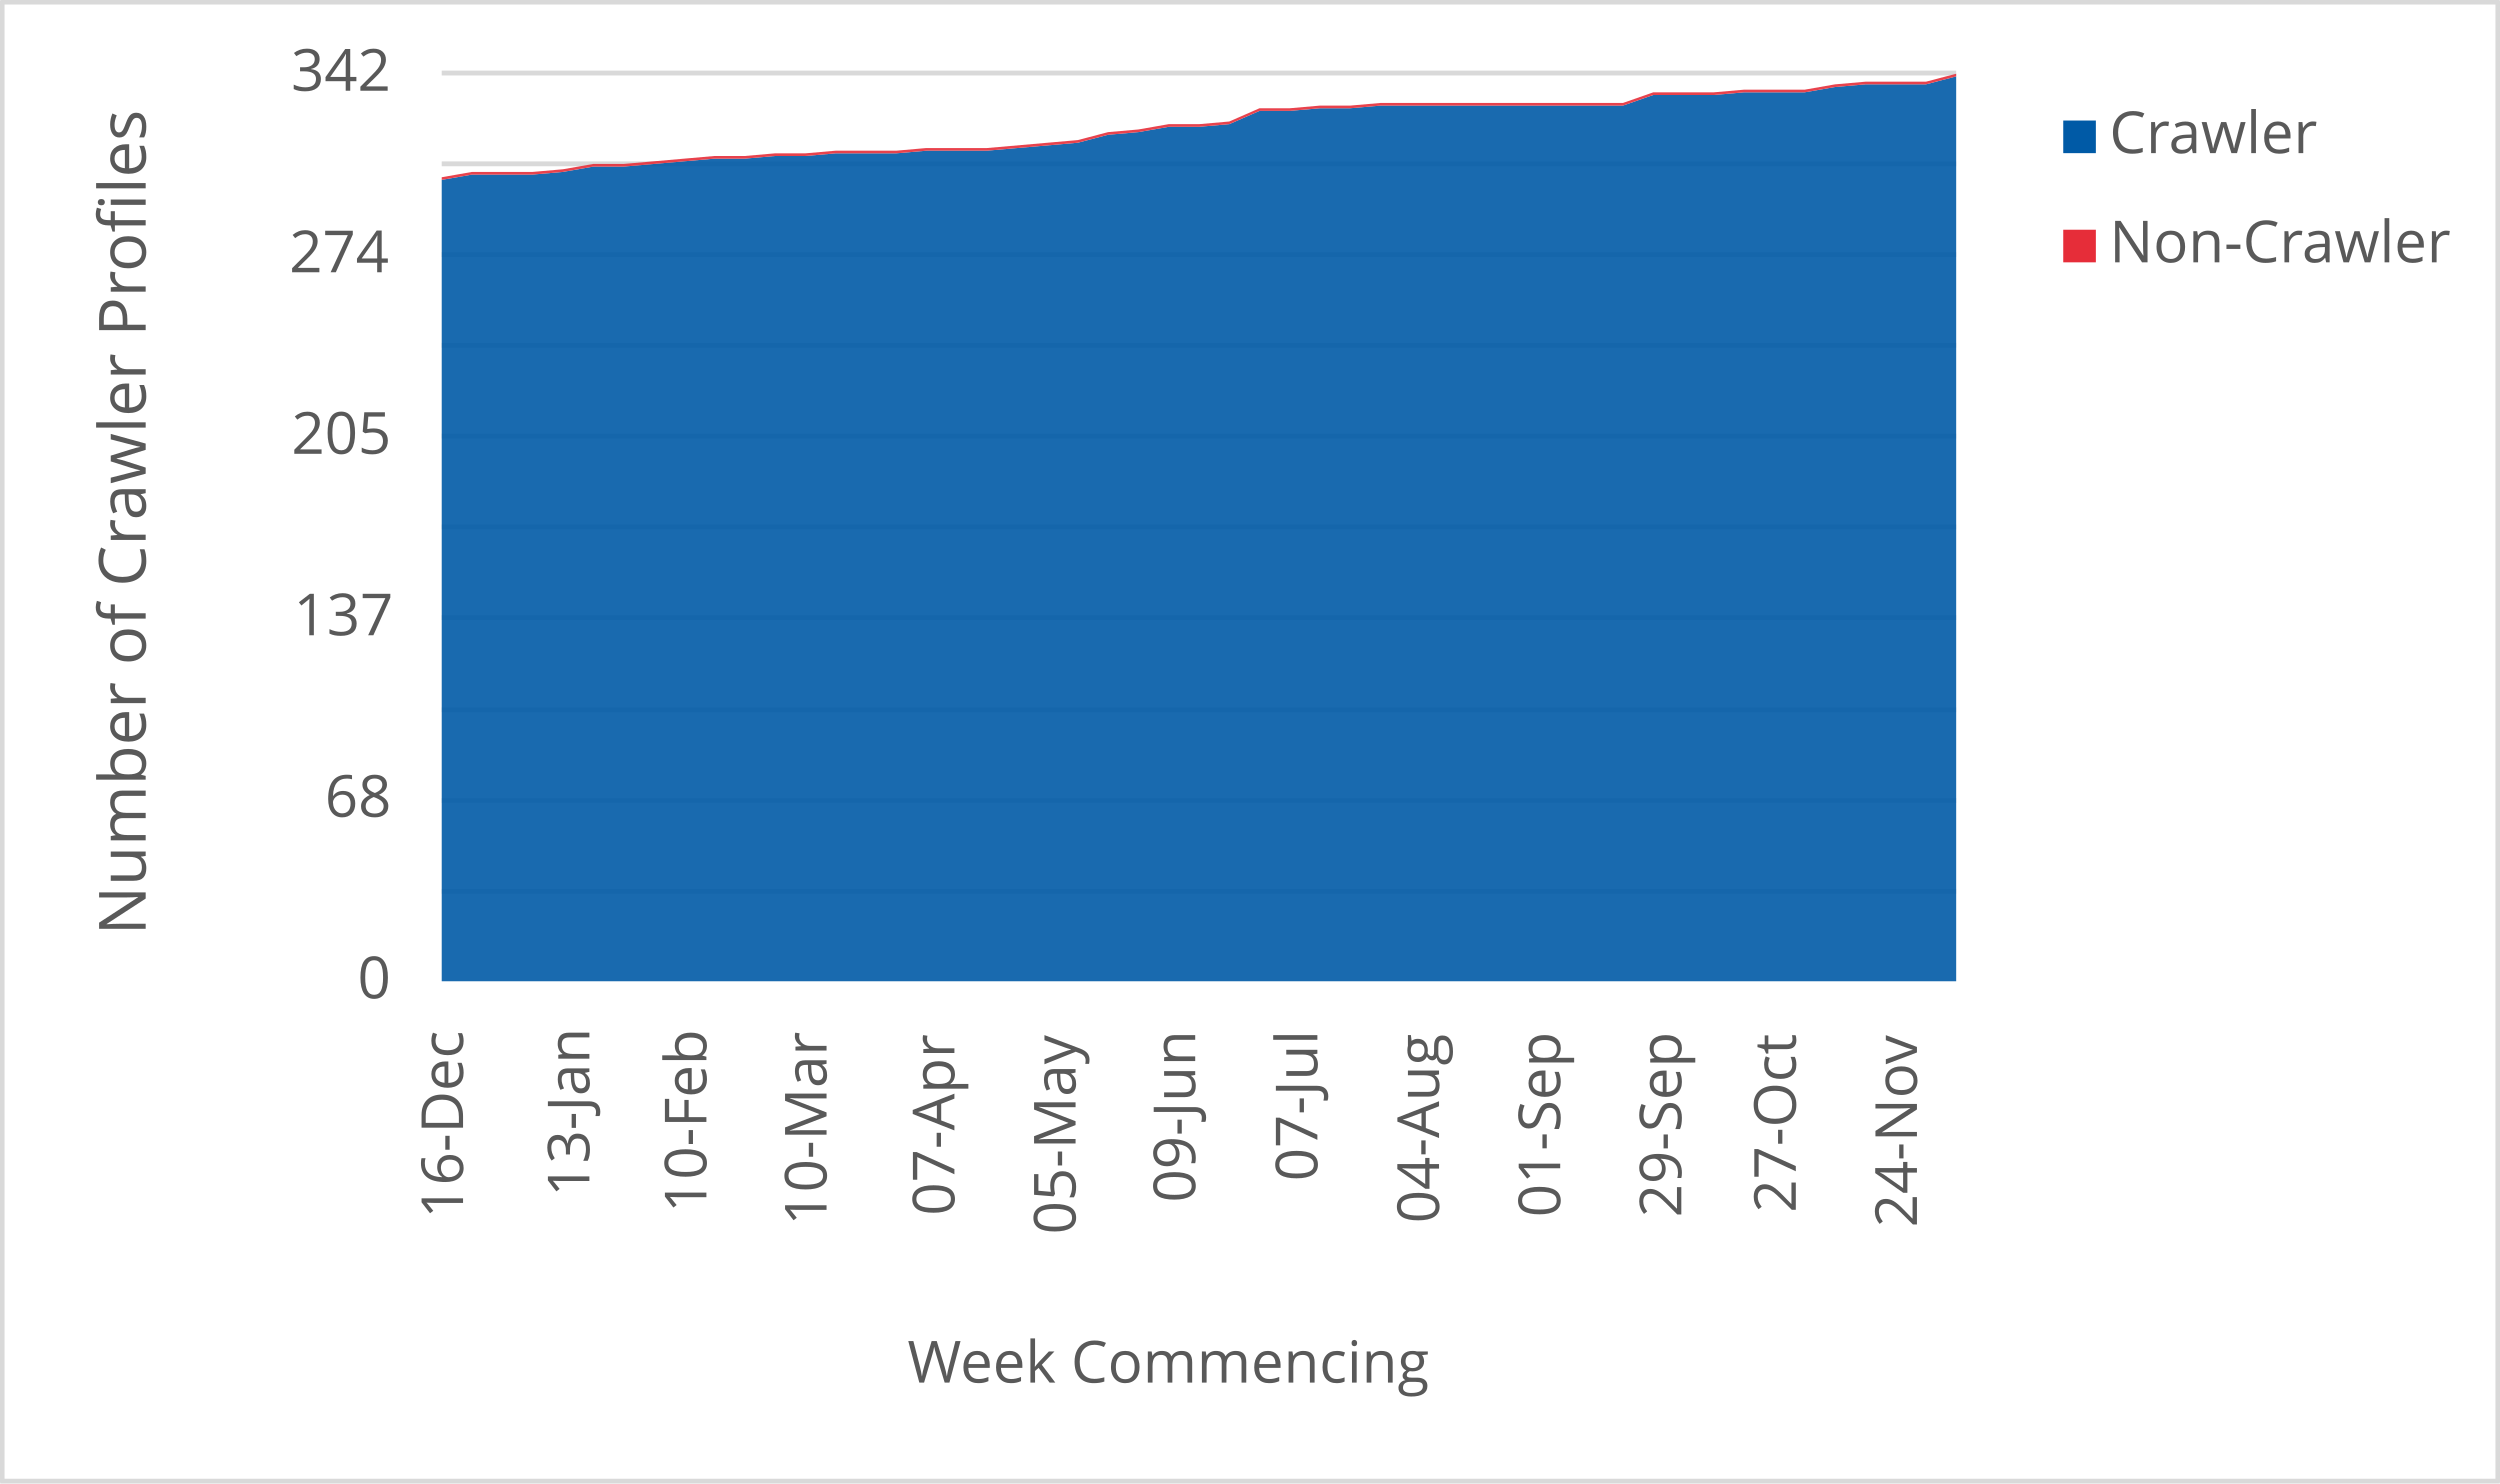
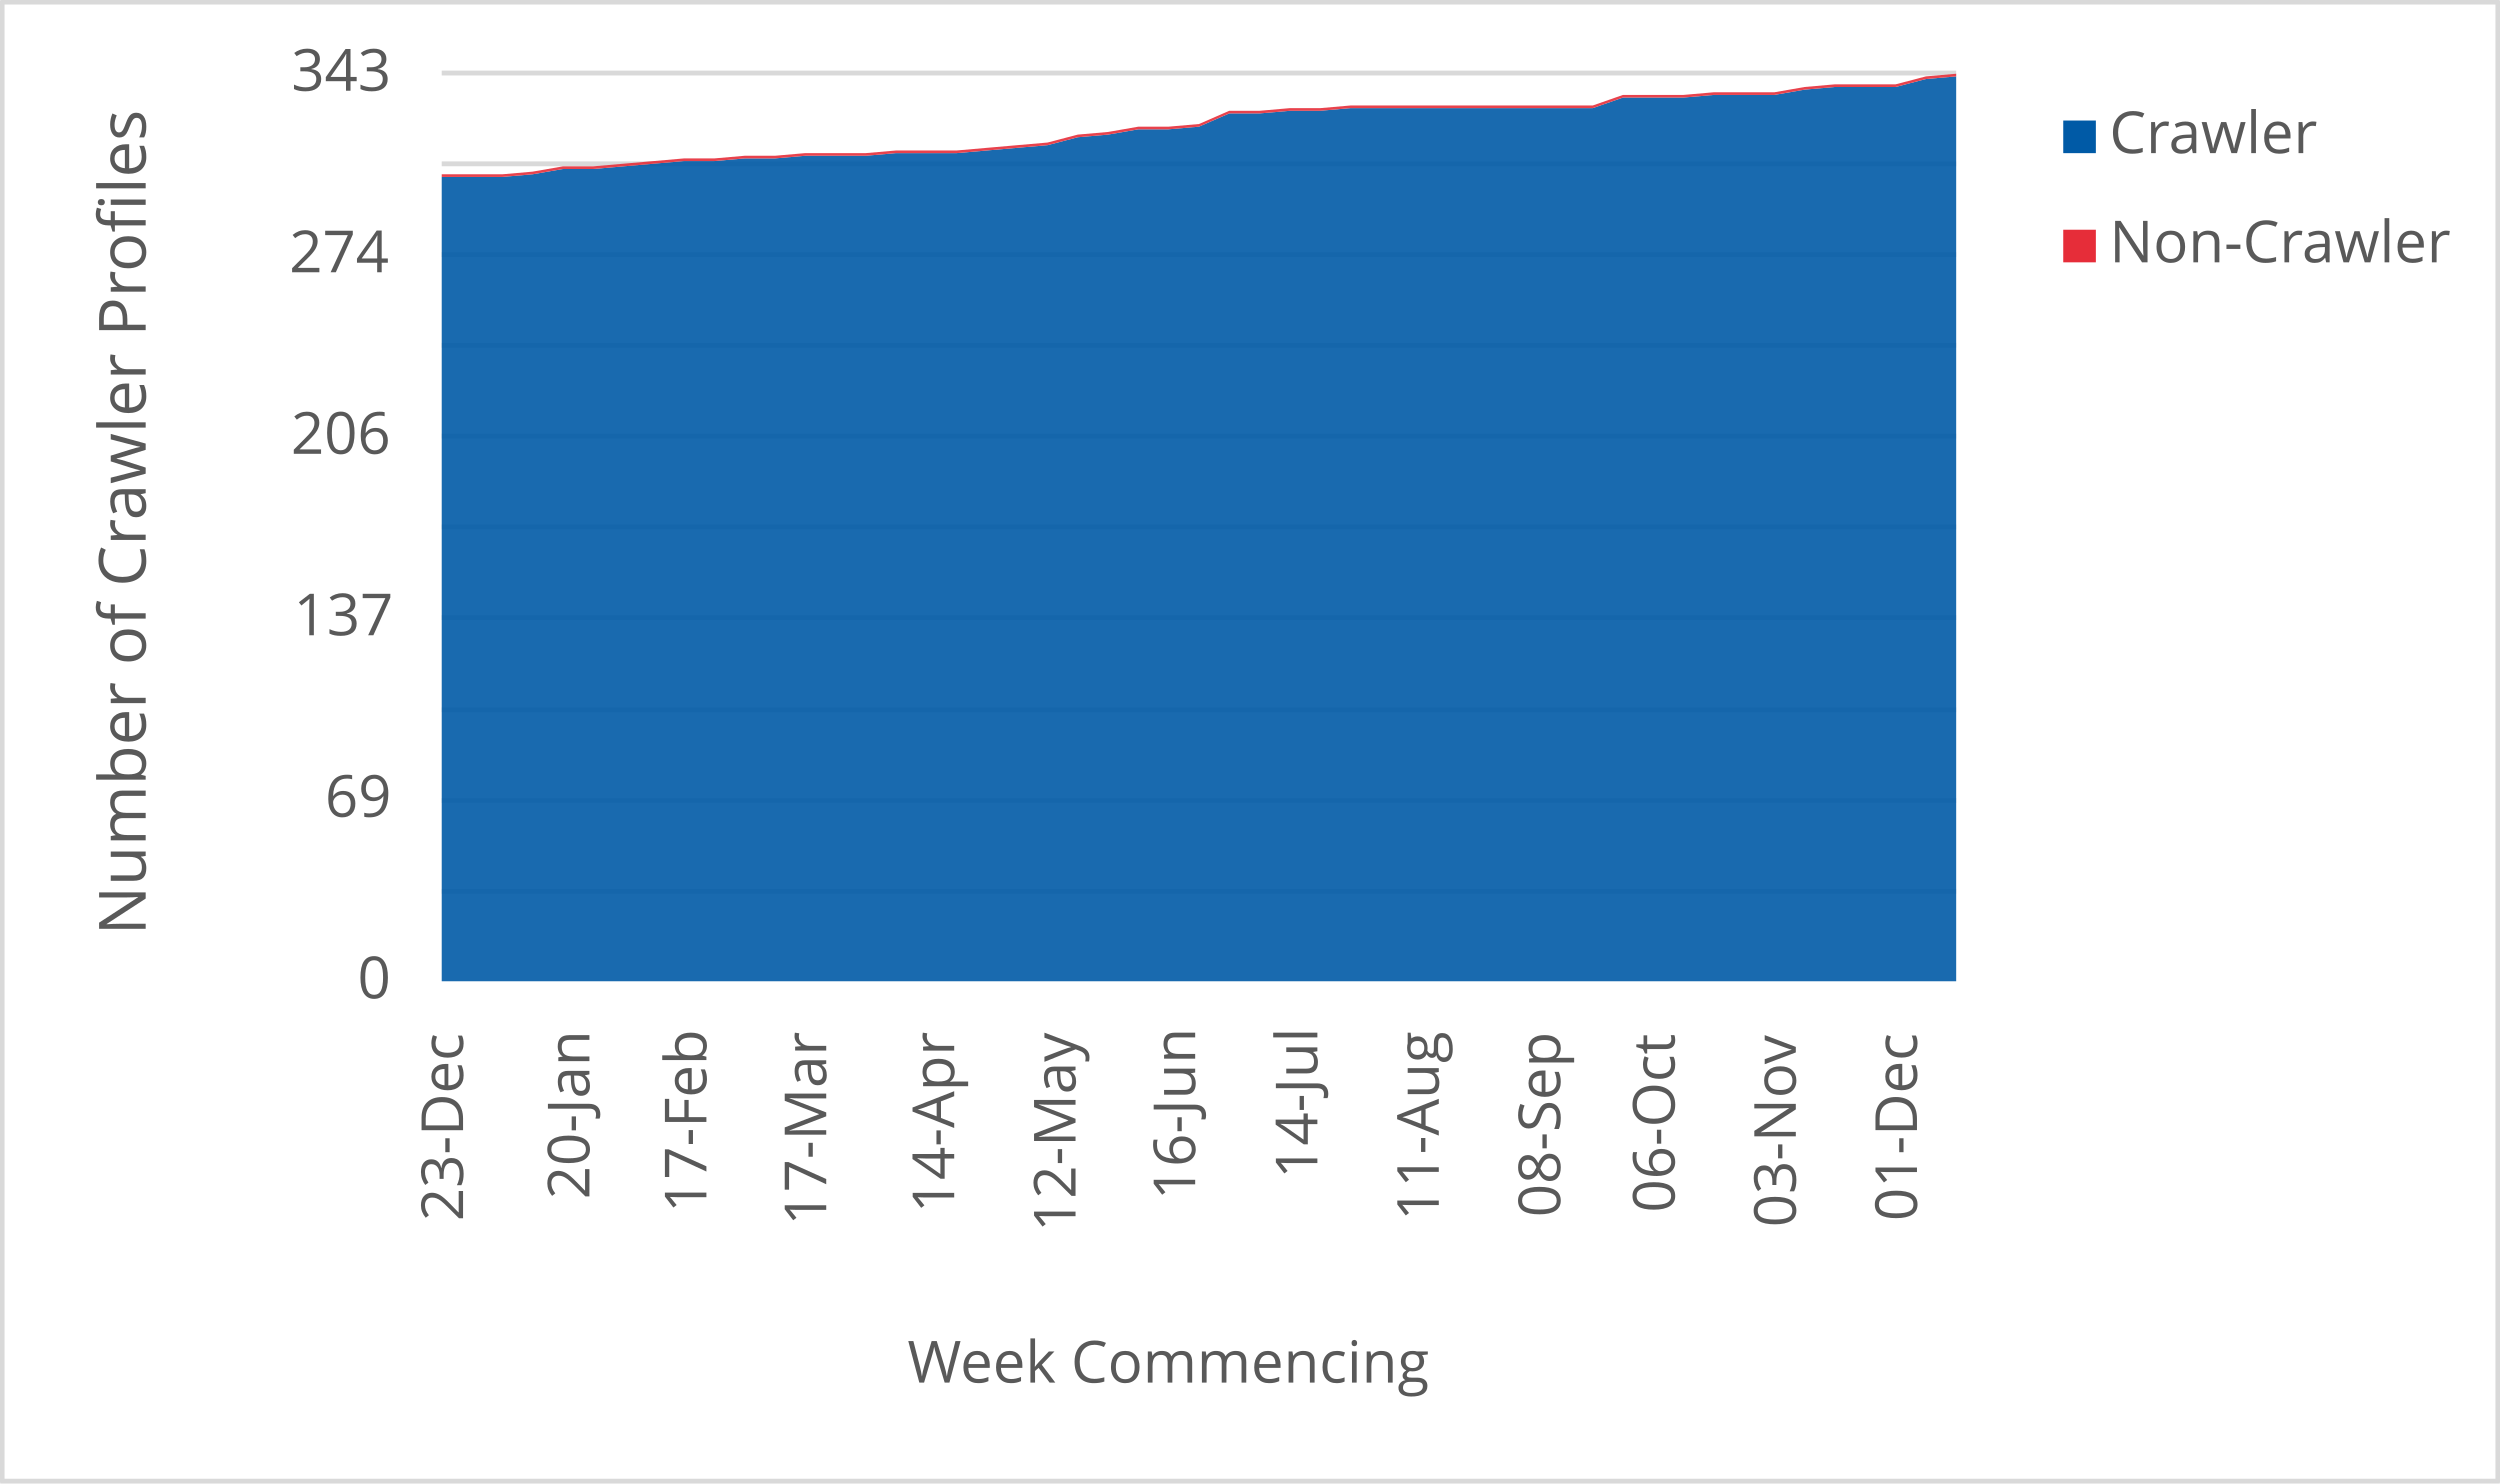
<svg xmlns="http://www.w3.org/2000/svg" width="1763" height="1046" xml:space="preserve" overflow="hidden">
  <defs>
    <clipPath id="clip0">
      <rect x="2917" y="346" width="1763" height="1046" />
    </clipPath>
  </defs>
  <g clip-path="url(#clip0)" transform="translate(-2917 -346)">
    <rect x="2918" y="347" width="1760" height="1043" fill="#FFFFFF" />
    <g>
      <path d="    M3228.5 974.532 4296.5 974.532    M3228.5 910.53 4296.5 910.53    M3228.5 846.528 4296.5 846.528    M3228.5 781.526 4296.5 781.526    M3228.5 717.524 4296.5 717.524    M3228.5 653.522 4296.5 653.522    M3228.5 589.52 4296.5 589.52    M3228.5 525.517 4296.5 525.517    M3228.5 461.515 4296.5 461.515    M3228.5 397.5 4296.5 397.5" stroke="#D9D9D9" stroke-width="3.438" stroke-linejoin="round" stroke-miterlimit="10" fill="none" />
    </g>
    <g>
      <path d="M 1038.5 4296.5 1038.5" stroke="#D9D9D9" stroke-width="3.438" stroke-linejoin="round" stroke-miterlimit="10" fill="none" fill-rule="evenodd" />
    </g>
    <g>
-       <text fill="#595959" font-family="Verdana,Open Sans,DejaVu Sans,sans-serif" font-weight="400" font-size="41" transform="matrix(6.12323e-17 -1 1 6.12323e-17 3243.545 1205.364)">16-Dec</text>
+       <text fill="#595959" font-family="Verdana,Open Sans,DejaVu Sans,sans-serif" font-weight="400" font-size="41" transform="matrix(6.12323e-17 -1 1 6.12323e-17 3243.545 1207.126)">23-Dec</text>
    </g>
    <g>
-       <text fill="#595959" font-family="Verdana,Open Sans,DejaVu Sans,sans-serif" font-weight="400" font-size="41" transform="matrix(6.12323e-17 -1 1 6.12323e-17 3332.638 1189.929)">13-Jan</text>
+       <text fill="#595959" font-family="Verdana,Open Sans,DejaVu Sans,sans-serif" font-weight="400" font-size="41" transform="matrix(6.12323e-17 -1 1 6.12323e-17 3332.658 1191.691)">20-Jan</text>
    </g>
    <g>
-       <text fill="#595959" font-family="Verdana,Open Sans,DejaVu Sans,sans-serif" font-weight="400" font-size="41" transform="matrix(6.12323e-17 -1 1 6.12323e-17 3415.155 1201.32)">10-Feb</text>
+       <text fill="#595959" font-family="Verdana,Open Sans,DejaVu Sans,sans-serif" font-weight="400" font-size="41" transform="matrix(6.12323e-17 -1 1 6.12323e-17 3415.155 1201.32)">17-Feb</text>
    </g>
    <g>
-       <text fill="#595959" font-family="Verdana,Open Sans,DejaVu Sans,sans-serif" font-weight="400" font-size="41" transform="matrix(6.12323e-17 -1 1 6.12323e-17 3499.885 1210.289)">10-Mar</text>
+       <text fill="#595959" font-family="Verdana,Open Sans,DejaVu Sans,sans-serif" font-weight="400" font-size="41" transform="matrix(6.12323e-17 -1 1 6.12323e-17 3499.654 1210.289)">17-Mar</text>
    </g>
    <g>
-       <text fill="#595959" font-family="Verdana,Open Sans,DejaVu Sans,sans-serif" font-weight="400" font-size="41" transform="matrix(6.12323e-17 -1 1 6.12323e-17 3590.049 1203.262)">07-Apr</text>
+       <text fill="#595959" font-family="Verdana,Open Sans,DejaVu Sans,sans-serif" font-weight="400" font-size="41" transform="matrix(6.12323e-17 -1 1 6.12323e-17 3589.899 1201.541)">14-Apr</text>
    </g>
    <g>
-       <text fill="#595959" font-family="Verdana,Open Sans,DejaVu Sans,sans-serif" font-weight="400" font-size="41" transform="matrix(6.12323e-17 -1 1 6.12323e-17 3675.489 1216.475)">05-May</text>
+       <text fill="#595959" font-family="Verdana,Open Sans,DejaVu Sans,sans-serif" font-weight="400" font-size="41" transform="matrix(6.12323e-17 -1 1 6.12323e-17 3675.469 1214.753)">12-May</text>
    </g>
    <g>
-       <text fill="#595959" font-family="Verdana,Open Sans,DejaVu Sans,sans-serif" font-weight="400" font-size="41" transform="matrix(6.12323e-17 -1 1 6.12323e-17 3759.858 1194.013)">09-Jun</text>
+       <text fill="#595959" font-family="Verdana,Open Sans,DejaVu Sans,sans-serif" font-weight="400" font-size="41" transform="matrix(6.12323e-17 -1 1 6.12323e-17 3759.838 1192.291)">16-Jun</text>
    </g>
    <g>
-       <text fill="#595959" font-family="Verdana,Open Sans,DejaVu Sans,sans-serif" font-weight="400" font-size="41" transform="matrix(6.12323e-17 -1 1 6.12323e-17 3846.009 1178.999)">07-Jul</text>
+       <text fill="#595959" font-family="Verdana,Open Sans,DejaVu Sans,sans-serif" font-weight="400" font-size="41" transform="matrix(6.12323e-17 -1 1 6.12323e-17 3846.009 1177.277)">14-Jul</text>
    </g>
    <g>
-       <text fill="#595959" font-family="Verdana,Open Sans,DejaVu Sans,sans-serif" font-weight="400" font-size="41" transform="matrix(6.12323e-17 -1 1 6.12323e-17 3931.809 1208.627)">04-Aug</text>
+       <text fill="#595959" font-family="Verdana,Open Sans,DejaVu Sans,sans-serif" font-weight="400" font-size="41" transform="matrix(6.12323e-17 -1 1 6.12323e-17 3931.639 1206.906)">11-Aug</text>
    </g>
    <g>
-       <text fill="#595959" font-family="Verdana,Open Sans,DejaVu Sans,sans-serif" font-weight="400" font-size="41" transform="matrix(6.12323e-17 -1 1 6.12323e-17 4017.249 1204.383)">01-Sep</text>
+       <text fill="#595959" font-family="Verdana,Open Sans,DejaVu Sans,sans-serif" font-weight="400" font-size="41" transform="matrix(6.12323e-17 -1 1 6.12323e-17 4017.249 1204.383)">08-Sep</text>
    </g>
    <g>
-       <text fill="#595959" font-family="Verdana,Open Sans,DejaVu Sans,sans-serif" font-weight="400" font-size="41" transform="matrix(6.12323e-17 -1 1 6.12323e-17 4102.669 1204.423)">29-Sep</text>
+       <text fill="#595959" font-family="Verdana,Open Sans,DejaVu Sans,sans-serif" font-weight="400" font-size="41" transform="matrix(6.12323e-17 -1 1 6.12323e-17 4097.965 1201.1)">06-Oct</text>
    </g>
    <g>
-       <text fill="#595959" font-family="Verdana,Open Sans,DejaVu Sans,sans-serif" font-weight="400" font-size="41" transform="matrix(6.12323e-17 -1 1 6.12323e-17 4183.405 1201.14)">27-Oct</text>
+       <text fill="#595959" font-family="Verdana,Open Sans,DejaVu Sans,sans-serif" font-weight="400" font-size="41" transform="matrix(6.12323e-17 -1 1 6.12323e-17 4183.405 1211.43)">03-Nov</text>
    </g>
    <g>
-       <text fill="#595959" font-family="Verdana,Open Sans,DejaVu Sans,sans-serif" font-weight="400" font-size="41" transform="matrix(6.12323e-17 -1 1 6.12323e-17 4268.825 1211.47)">24-Nov</text>
+       <text fill="#595959" font-family="Verdana,Open Sans,DejaVu Sans,sans-serif" font-weight="400" font-size="41" transform="matrix(6.12323e-17 -1 1 6.12323e-17 4268.845 1207.086)">01-Dec</text>
    </g>
    <g>
      <text fill="#595959" font-family="Verdana,Open Sans,DejaVu Sans,sans-serif" font-weight="400" font-size="41" transform="matrix(1 0 0 1 3169.141 1050)">0</text>
    </g>
    <g>
-       <text fill="#595959" font-family="Verdana,Open Sans,DejaVu Sans,sans-serif" font-weight="400" font-size="41" transform="matrix(1 0 0 1 3146.079 922)">68</text>
+       <text fill="#595959" font-family="Verdana,Open Sans,DejaVu Sans,sans-serif" font-weight="400" font-size="41" transform="matrix(1 0 0 1 3146.159 922)">69</text>
    </g>
    <g>
      <text fill="#595959" font-family="Verdana,Open Sans,DejaVu Sans,sans-serif" font-weight="400" font-size="41" transform="matrix(1 0 0 1 3124.017 794)">137</text>
    </g>
    <g>
-       <text fill="#595959" font-family="Verdana,Open Sans,DejaVu Sans,sans-serif" font-weight="400" font-size="41" transform="matrix(1 0 0 1 3122.536 666)">205</text>
+       <text fill="#595959" font-family="Verdana,Open Sans,DejaVu Sans,sans-serif" font-weight="400" font-size="41" transform="matrix(1 0 0 1 3122.175 666)">206</text>
    </g>
    <g>
      <text fill="#595959" font-family="Verdana,Open Sans,DejaVu Sans,sans-serif" font-weight="400" font-size="41" transform="matrix(1 0 0 1 3120.994 538)">274</text>
    </g>
    <g>
-       <text fill="#595959" font-family="Verdana,Open Sans,DejaVu Sans,sans-serif" font-weight="400" font-size="41" transform="matrix(1 0 0 1 3122.255 410)">342</text>
+       <text fill="#595959" font-family="Verdana,Open Sans,DejaVu Sans,sans-serif" font-weight="400" font-size="41" transform="matrix(1 0 0 1 3122.456 410)">343</text>
    </g>
    <g>
      <text fill="#595959" font-family="Verdana,Open Sans,DejaVu Sans,sans-serif" font-weight="400" font-size="41" transform="matrix(1 0 0 1 3556.971 1321)">Week Commencing</text>
    </g>
    <g>
      <text fill="#595959" font-family="Verdana,Open Sans,DejaVu Sans,sans-serif" font-weight="400" font-size="46" transform="matrix(6.12323e-17 -1 1 6.12323e-17 3019.73 1005.486)">Number of Crawler Profiles</text>
    </g>
    <rect x="2918.5" y="347.5" width="1760" height="1043" stroke="#D9D9D9" stroke-width="3.438" stroke-linejoin="round" stroke-miterlimit="10" fill="none" />
    <g>
-       <path d="M3228.5 1038 3249.86 1038 3271.22 1038 3292.58 1038 3313.94 1038 3335.3 1038 3356.66 1038 3378.02 1038 3399.38 1038 3420.74 1038 3442.1 1038 3463.46 1038 3484.82 1038 3506.18 1038 3527.54 1038 3548.9 1038 3570.26 1038 3591.62 1038 3612.98 1038 3634.34 1038 3655.7 1038 3677.06 1038 3698.42 1038 3719.78 1038 3741.14 1038 3762.5 1038 3783.86 1038 3805.22 1038 3826.58 1038 3847.94 1038 3869.3 1038 3890.66 1038 3912.02 1038 3933.38 1038 3954.74 1038 3976.1 1038 3997.46 1038 4018.82 1038 4040.18 1038 4061.54 1038 4082.9 1038 4104.26 1038 4125.62 1038 4146.98 1038 4168.34 1038 4189.7 1038 4211.06 1038 4232.42 1038 4253.78 1038 4275.14 1038 4296.5 1038 4296.5 399.871 4275.14 405.485 4253.78 405.485 4232.42 405.485 4211.06 407.357 4189.7 411.099 4168.34 411.099 4146.98 411.099 4125.62 412.971 4104.26 412.971 4082.9 412.971 4061.54 420.456 4040.18 420.456 4018.82 420.456 3997.46 420.456 3976.1 420.456 3954.74 420.456 3933.38 420.456 3912.02 420.456 3890.66 420.456 3869.3 422.327 3847.94 422.327 3826.58 424.199 3805.22 424.199 3783.86 433.556 3762.5 435.427 3741.14 435.427 3719.78 439.17 3698.42 441.041 3677.06 446.655 3655.7 448.526 3634.34 450.398 3612.98 452.269 3591.62 452.269 3570.26 452.269 3548.9 454.14 3527.54 454.14 3506.18 454.14 3484.82 456.012 3463.46 456.012 3442.1 457.883 3420.74 457.883 3399.38 459.754 3378.02 461.626 3356.66 463.497 3335.3 463.497 3313.94 467.24 3292.58 469.111 3271.22 469.111 3249.86 469.111 3228.5 472.854 3228.5 1038Z" fill="#005aa6" opacity="0.9" />
+       <path d="M3228.5 1038 3249.86 1038 3271.22 1038 3292.58 1038 3313.94 1038 3335.3 1038 3356.66 1038 3378.02 1038 3399.38 1038 3420.74 1038 3442.1 1038 3463.46 1038 3484.82 1038 3506.18 1038 3527.54 1038 3548.9 1038 3570.26 1038 3591.62 1038 3612.98 1038 3634.34 1038 3655.7 1038 3677.06 1038 3698.42 1038 3719.78 1038 3741.14 1038 3762.5 1038 3783.86 1038 3805.22 1038 3826.58 1038 3847.94 1038 3869.3 1038 3890.66 1038 3912.02 1038 3933.38 1038 3954.74 1038 3976.1 1038 3997.46 1038 4018.82 1038 4040.18 1038 4061.54 1038 4082.9 1038 4104.26 1038 4125.62 1038 4146.98 1038 4168.34 1038 4189.7 1038 4211.06 1038 4232.42 1038 4253.78 1038 4275.14 1038 4296.5 1038 4296.5 399.866 4275.14 401.732 4253.78 407.329 4232.42 407.329 4211.06 407.329 4189.7 409.195 4168.34 412.927 4146.98 412.927 4125.62 412.927 4104.26 414.793 4082.9 414.793 4061.54 414.793 4040.18 422.257 4018.82 422.257 3997.46 422.257 3976.1 422.257 3954.74 422.257 3933.38 422.257 3912.02 422.257 3890.66 422.257 3869.3 422.257 3847.94 424.122 3826.58 424.122 3805.22 425.988 3783.86 425.988 3762.5 435.318 3741.14 437.184 3719.78 437.184 3698.42 440.915 3677.06 442.781 3655.7 448.379 3634.34 450.245 3612.98 452.111 3591.62 453.977 3570.26 453.977 3548.9 453.977 3527.54 455.843 3506.18 455.843 3484.82 455.843 3463.46 457.708 3442.1 457.708 3420.74 459.574 3399.38 459.574 3378.02 461.44 3356.66 463.306 3335.3 465.172 3313.94 465.172 3292.58 468.904 3271.22 470.77 3249.86 470.77 3228.5 470.77 3228.5 1038Z" fill="#005aa6" opacity="0.9" />
    </g>
    <g>
-       <path d="M3228.5 472.854 3249.86 469.111 3271.22 469.111 3292.58 469.111 3313.94 467.24 3335.3 463.497 3356.66 463.497 3378.02 461.626 3399.38 459.754 3420.74 457.883 3442.1 457.883 3463.46 456.012 3484.82 456.012 3506.18 454.14 3527.54 454.14 3548.9 454.14 3570.26 452.269 3591.62 452.269 3612.98 452.269 3634.34 450.398 3655.7 448.526 3677.06 446.655 3698.42 441.041 3719.78 439.17 3741.14 435.427 3762.5 435.427 3783.86 433.556 3805.22 424.199 3826.58 424.199 3847.94 422.327 3869.3 422.327 3890.66 420.456 3912.02 420.456 3933.38 420.456 3954.74 420.456 3976.1 420.456 3997.46 420.456 4018.82 420.456 4040.18 420.456 4061.54 420.456 4082.9 412.971 4104.26 412.971 4125.62 412.971 4146.98 411.099 4168.34 411.099 4189.7 411.099 4211.06 407.357 4232.42 405.485 4253.78 405.485 4275.14 405.485 4296.5 399.871 4296.5 398 4275.14 403.614 4253.78 403.614 4232.42 403.614 4211.06 405.485 4189.7 409.228 4168.34 409.228 4146.98 409.228 4125.62 411.099 4104.26 411.099 4082.9 411.099 4061.54 418.585 4040.18 418.585 4018.82 418.585 3997.46 418.585 3976.1 418.585 3954.74 418.585 3933.38 418.585 3912.02 418.585 3890.66 418.585 3869.3 420.456 3847.94 420.456 3826.58 422.327 3805.22 422.327 3783.86 431.684 3762.5 433.556 3741.14 433.556 3719.78 437.298 3698.42 439.17 3677.06 444.784 3655.7 446.655 3634.34 448.526 3612.98 450.398 3591.62 450.398 3570.26 450.398 3548.9 452.269 3527.54 452.269 3506.18 452.269 3484.82 454.14 3463.46 454.14 3442.1 456.012 3420.74 456.012 3399.38 457.883 3378.02 459.754 3356.66 461.626 3335.3 461.626 3313.94 465.368 3292.58 467.24 3271.22 467.24 3249.86 467.24 3228.5 470.982 3228.5 472.854Z" fill="#e62d39" opacity="0.9" />
+       <path d="M3228.5 470.77 3249.86 470.77 3271.22 470.77 3292.58 468.904 3313.94 465.172 3335.3 465.172 3356.66 463.306 3378.02 461.44 3399.38 459.574 3420.74 459.574 3442.1 457.708 3463.46 457.708 3484.82 455.843 3506.18 455.843 3527.54 455.843 3548.9 453.977 3570.26 453.977 3591.62 453.977 3612.98 452.111 3634.34 450.245 3655.7 448.379 3677.06 442.781 3698.42 440.915 3719.78 437.184 3741.14 437.184 3762.5 435.318 3783.86 425.988 3805.22 425.988 3826.58 424.122 3847.94 424.122 3869.3 422.257 3890.66 422.257 3912.02 422.257 3933.38 422.257 3954.74 422.257 3976.1 422.257 3997.46 422.257 4018.82 422.257 4040.18 422.257 4061.54 414.793 4082.9 414.793 4104.26 414.793 4125.62 412.927 4146.98 412.927 4168.34 412.927 4189.7 409.195 4211.06 407.329 4232.42 407.329 4253.78 407.329 4275.14 401.732 4296.5 399.866 4296.5 398 4275.14 399.866 4253.78 405.464 4232.42 405.464 4211.06 405.464 4189.7 407.329 4168.34 411.061 4146.98 411.061 4125.62 411.061 4104.26 412.927 4082.9 412.927 4061.54 412.927 4040.18 420.391 4018.82 420.391 3997.46 420.391 3976.1 420.391 3954.74 420.391 3933.38 420.391 3912.02 420.391 3890.66 420.391 3869.3 420.391 3847.94 422.257 3826.58 422.257 3805.22 424.122 3783.86 424.122 3762.5 433.452 3741.14 435.318 3719.78 435.318 3698.42 439.05 3677.06 440.915 3655.7 446.513 3634.34 448.379 3612.98 450.245 3591.62 452.111 3570.26 452.111 3548.9 452.111 3527.54 453.977 3506.18 453.977 3484.82 453.977 3463.46 455.843 3442.1 455.843 3420.74 457.708 3399.38 457.708 3378.02 459.574 3356.66 461.44 3335.3 463.306 3313.94 463.306 3292.58 467.038 3271.22 468.904 3249.86 468.904 3228.5 468.904 3228.5 470.77Z" fill="#e62d39" opacity="0.9" />
    </g>
    <g>
      <rect x="4372" y="431" width="23" height="23" fill="#005aa6" />
    </g>
    <g>
      <text fill="#595959" font-family="Verdana,Open Sans,DejaVu Sans,sans-serif" font-weight="400" font-size="41" transform="matrix(1 0 0 1 4404.56 454)">Crawler</text>
    </g>
    <g>
      <rect x="4372" y="508" width="23" height="23" fill="#e62d39" />
    </g>
    <g>
      <text fill="#595959" font-family="Verdana,Open Sans,DejaVu Sans,sans-serif" font-weight="400" font-size="41" transform="matrix(1 0 0 1 4404.56 531)">Non-Crawler</text>
    </g>
  </g>
</svg>
